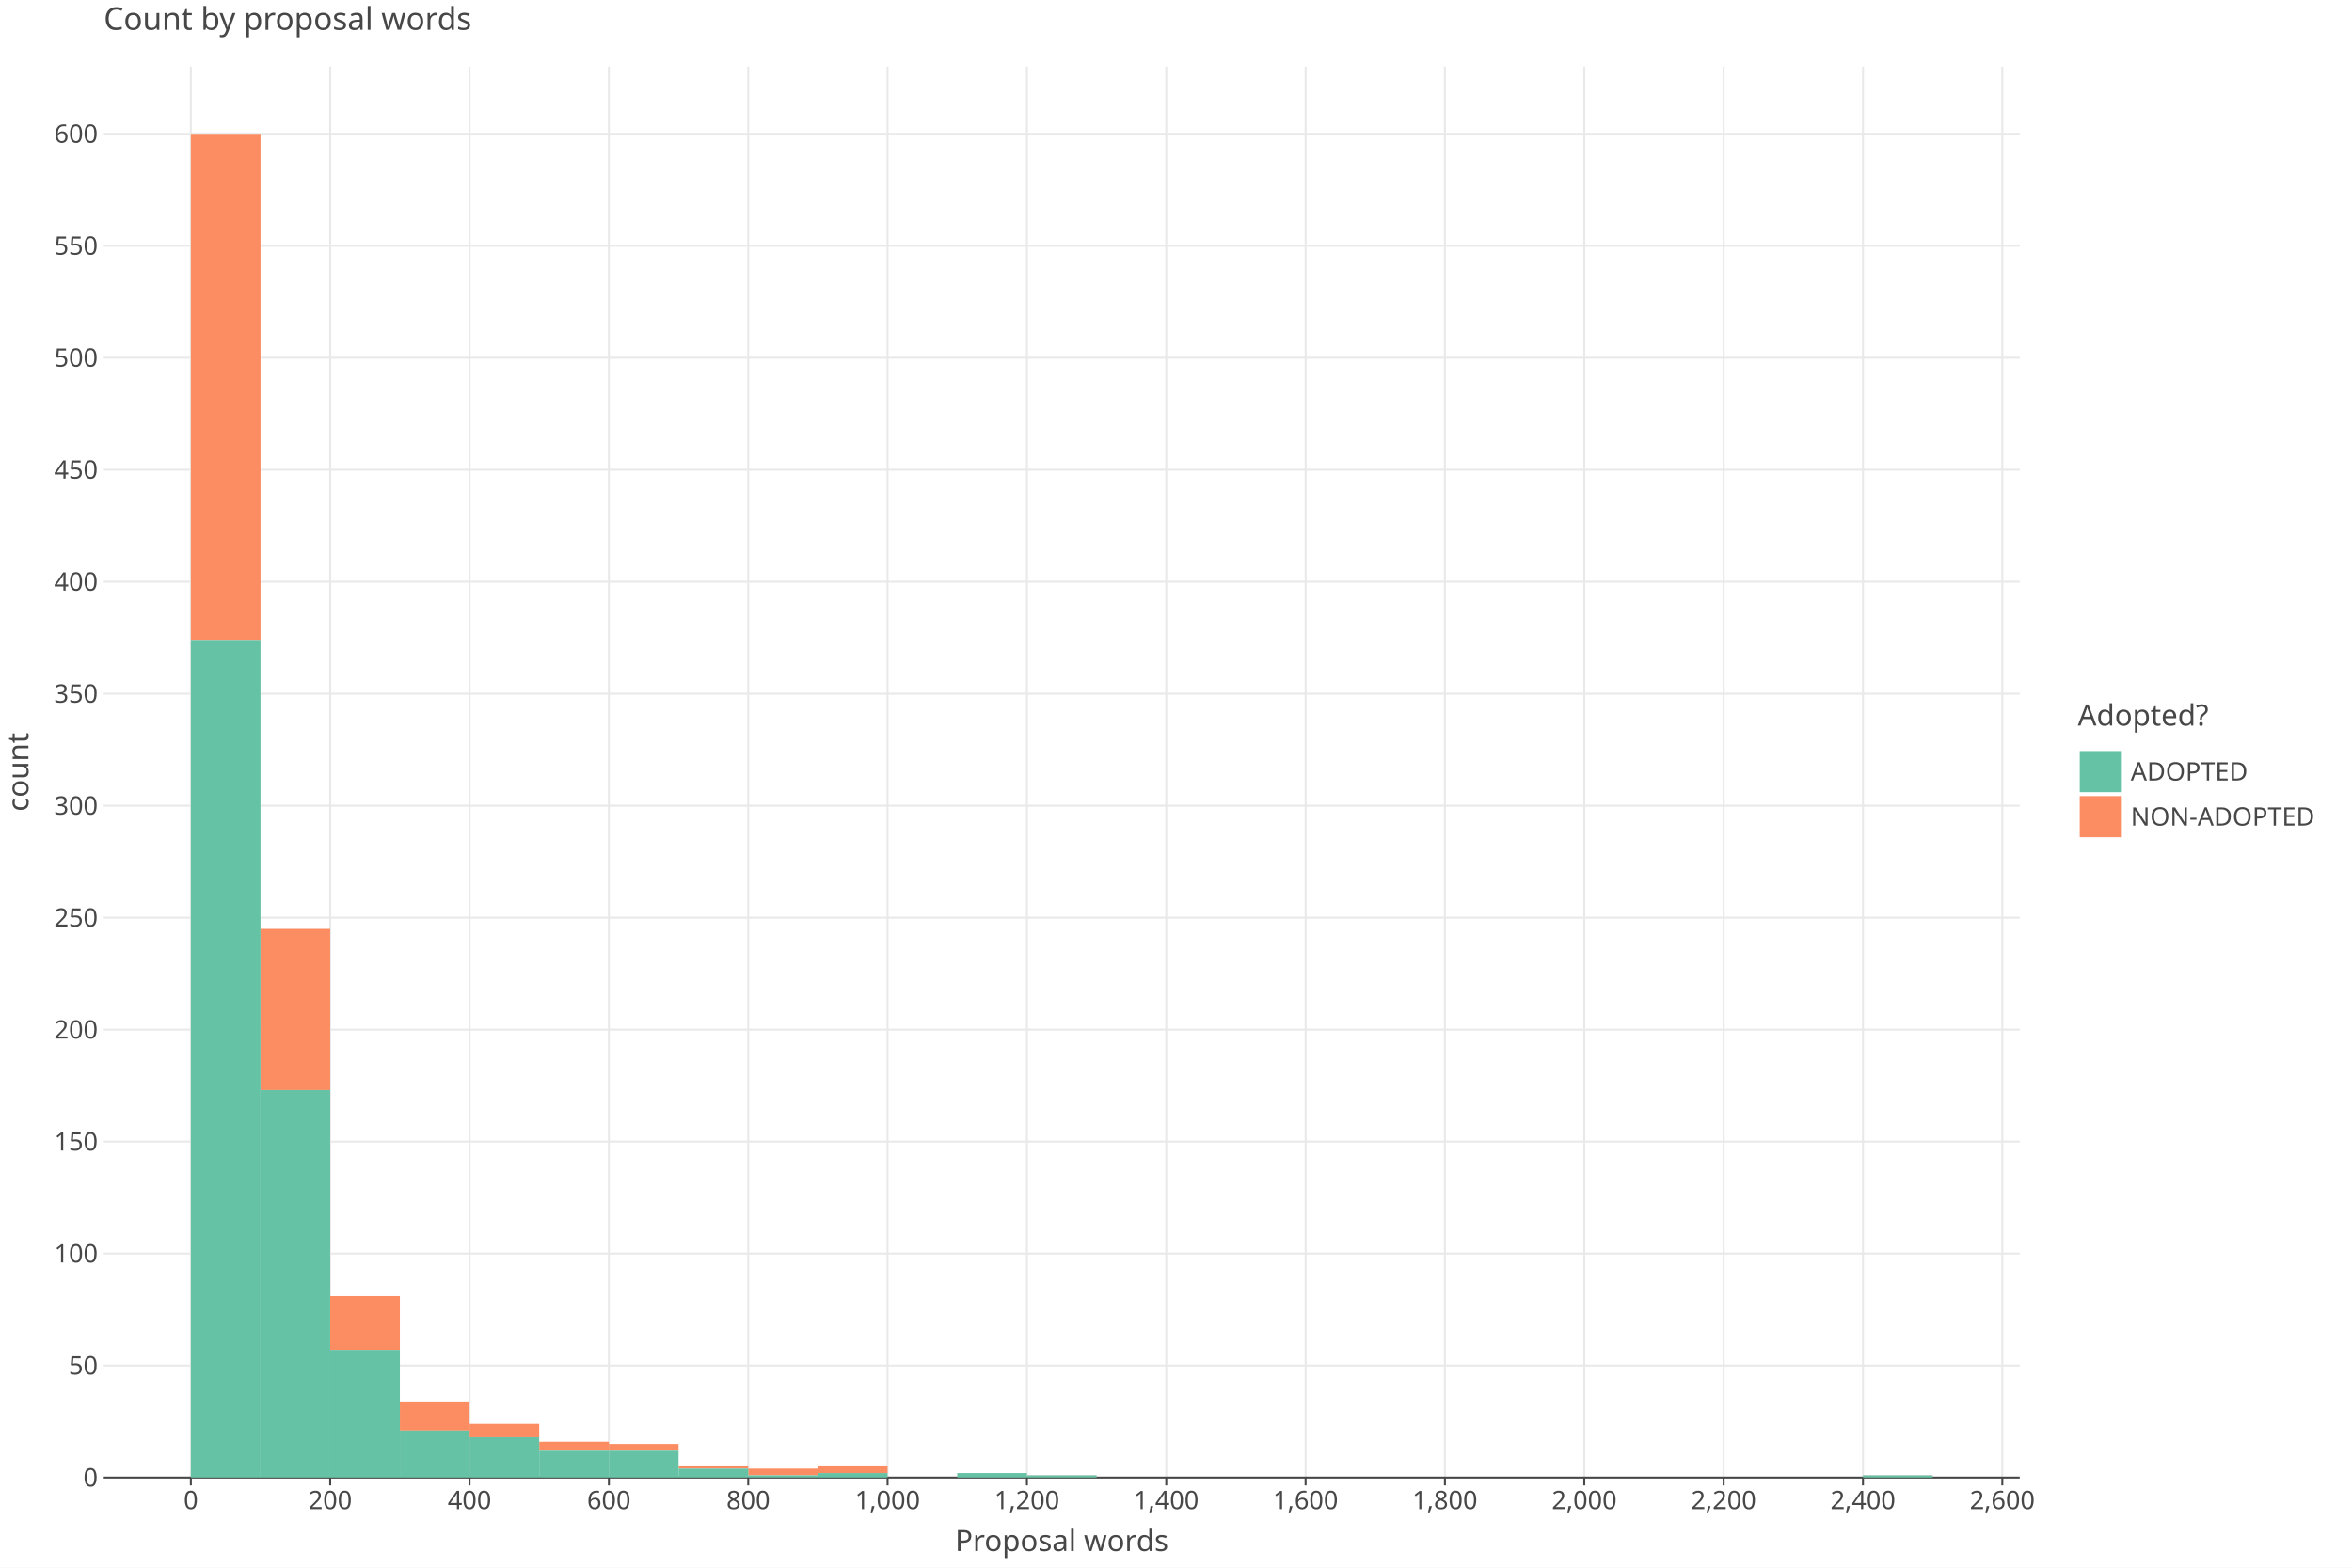
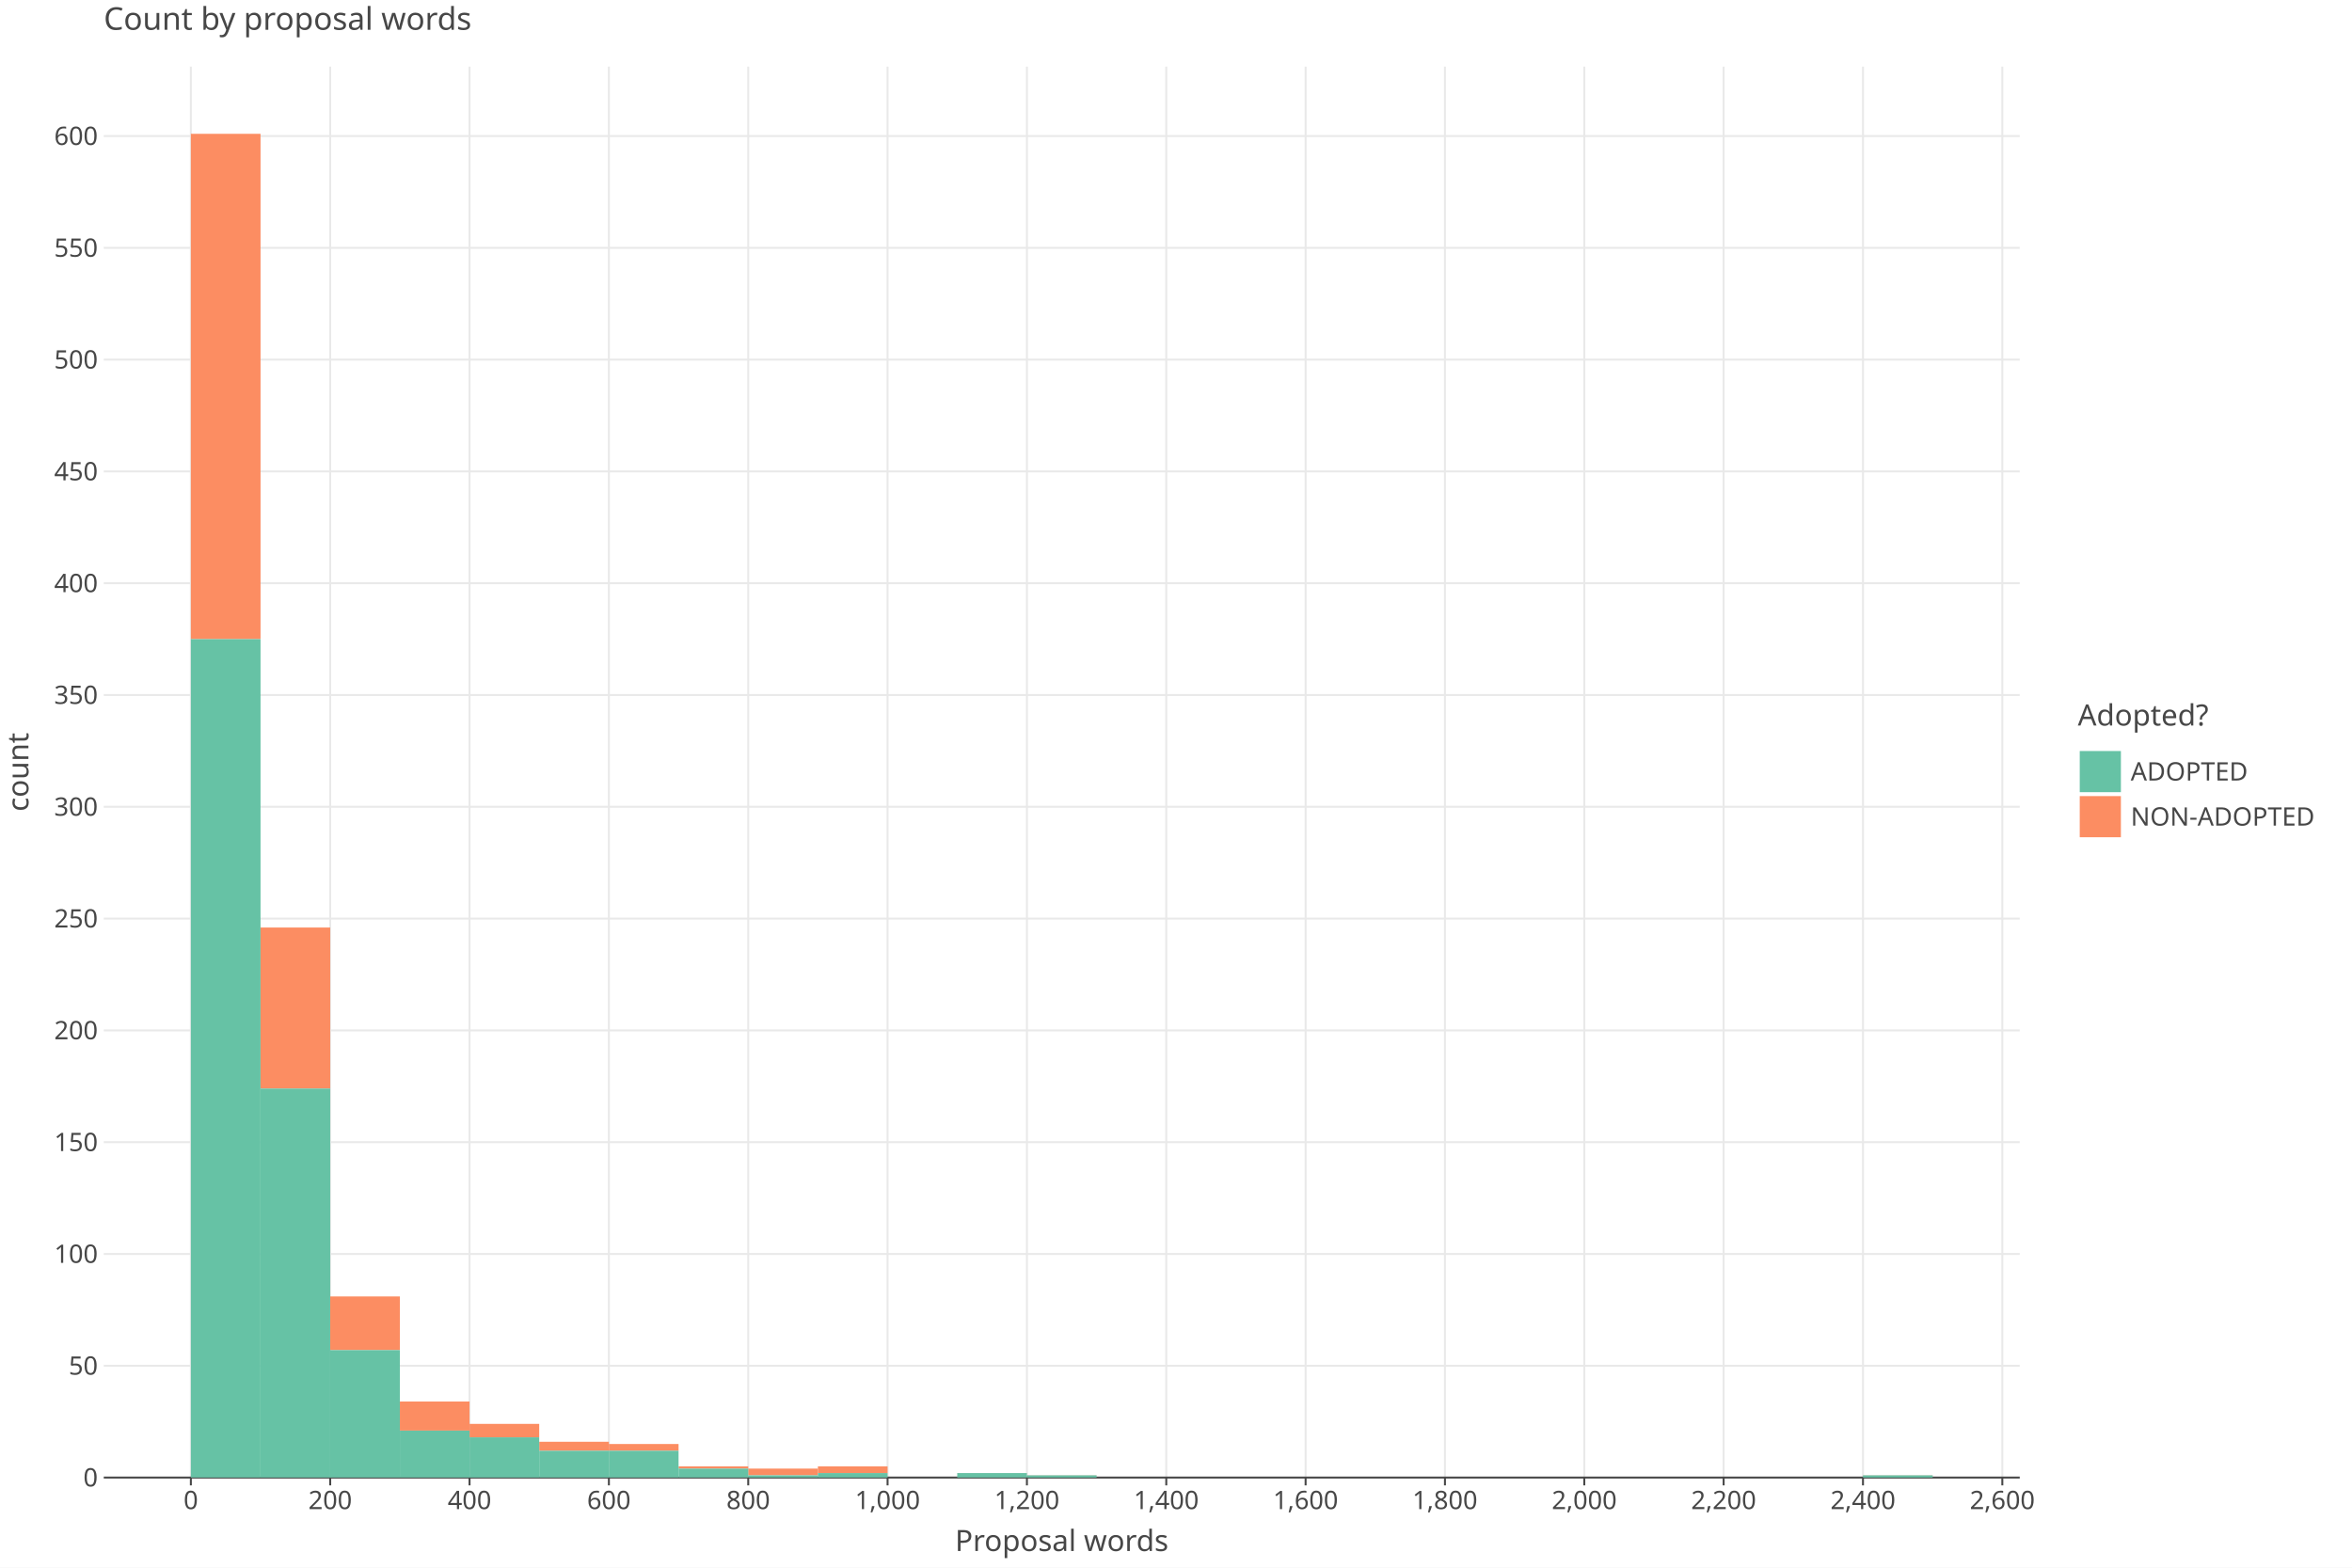
<svg xmlns="http://www.w3.org/2000/svg" class="plt-container" width="1200.0" height="800.0">
  <style type="text/css">
  .plt-container {
   font-family: Lucida Grande, sans-serif;
   user-select: none;
   -webkit-user-select: none;
   -moz-user-select: none;
   -ms-user-select: none;
}
text {
   text-rendering: optimizeLegibility;
}
- #pZK9b8e .plot-title {
+ #plXrYPj .plot-title {
   fill: #474747;
   font-family: Lucida Grande, sans-serif;
   font-size: 16.0px;
   font-weight: normal;
   font-style: normal;   
}
- #pZK9b8e .plot-subtitle {
+ #plXrYPj .plot-subtitle {
   fill: #474747;
   font-family: Lucida Grande, sans-serif;
   font-size: 15.0px;
   font-weight: normal;
   font-style: normal;   
}
- #pZK9b8e .plot-caption {
-    fill: #474747;
-    font-family: Lucida Grande, sans-serif;
-    font-size: 13.0px;
-    font-weight: normal;
-    font-style: normal;   
- }
- #pZK9b8e .legend-title {
+ #plXrYPj .plot-caption {
+    fill: #474747;
+    font-family: Lucida Grande, sans-serif;
+    font-size: 13.0px;
+    font-weight: normal;
+    font-style: normal;   
+ }
+ #plXrYPj .legend-title {
   fill: #474747;
   font-family: Lucida Grande, sans-serif;
   font-size: 15.0px;
   font-weight: normal;
   font-style: normal;   
}
- #pZK9b8e .legend-item {
-    fill: #474747;
-    font-family: Lucida Grande, sans-serif;
-    font-size: 13.0px;
-    font-weight: normal;
-    font-style: normal;   
- }
- #pZK9b8e .axis-title-x {
+ #plXrYPj .legend-item {
+    fill: #474747;
+    font-family: Lucida Grande, sans-serif;
+    font-size: 13.0px;
+    font-weight: normal;
+    font-style: normal;   
+ }
+ #plXrYPj .axis-title-x {
   fill: #474747;
   font-family: Lucida Grande, sans-serif;
   font-size: 15.0px;
   font-weight: normal;
   font-style: normal;   
}
- #pZK9b8e .axis-text-x {
-    fill: #474747;
-    font-family: Lucida Grande, sans-serif;
-    font-size: 13.0px;
-    font-weight: normal;
-    font-style: normal;   
- }
- #d5We6g6 .axis-tooltip-text-x {
+ #plXrYPj .axis-text-x {
+    fill: #474747;
+    font-family: Lucida Grande, sans-serif;
+    font-size: 13.0px;
+    font-weight: normal;
+    font-style: normal;   
+ }
+ #dIWQjek .axis-tooltip-text-x {
   fill: #ffffff;
   font-family: Lucida Grande, sans-serif;
   font-size: 13.0px;
   font-weight: normal;
   font-style: normal;   
}
- #pZK9b8e .axis-title-y {
+ #plXrYPj .axis-title-y {
   fill: #474747;
   font-family: Lucida Grande, sans-serif;
   font-size: 15.0px;
   font-weight: normal;
   font-style: normal;   
}
- #pZK9b8e .axis-text-y {
-    fill: #474747;
-    font-family: Lucida Grande, sans-serif;
-    font-size: 13.0px;
-    font-weight: normal;
-    font-style: normal;   
- }
- #d5We6g6 .axis-tooltip-text-y {
+ #plXrYPj .axis-text-y {
+    fill: #474747;
+    font-family: Lucida Grande, sans-serif;
+    font-size: 13.0px;
+    font-weight: normal;
+    font-style: normal;   
+ }
+ #dIWQjek .axis-tooltip-text-y {
   fill: #ffffff;
   font-family: Lucida Grande, sans-serif;
   font-size: 13.0px;
   font-weight: normal;
   font-style: normal;   
}
- #pZK9b8e .facet-strip-text-x {
-    fill: #474747;
-    font-family: Lucida Grande, sans-serif;
-    font-size: 13.0px;
-    font-weight: normal;
-    font-style: normal;   
- }
- #pZK9b8e .facet-strip-text-y {
-    fill: #474747;
-    font-family: Lucida Grande, sans-serif;
-    font-size: 13.0px;
-    font-weight: normal;
-    font-style: normal;   
- }
- #d5We6g6 .tooltip-text {
-    fill: #474747;
-    font-family: Lucida Grande, sans-serif;
-    font-size: 13.0px;
-    font-weight: normal;
-    font-style: normal;   
- }
- #d5We6g6 .tooltip-title {
+ #plXrYPj .facet-strip-text-x {
+    fill: #474747;
+    font-family: Lucida Grande, sans-serif;
+    font-size: 13.0px;
+    font-weight: normal;
+    font-style: normal;   
+ }
+ #plXrYPj .facet-strip-text-y {
+    fill: #474747;
+    font-family: Lucida Grande, sans-serif;
+    font-size: 13.0px;
+    font-weight: normal;
+    font-style: normal;   
+ }
+ #dIWQjek .tooltip-text {
+    fill: #474747;
+    font-family: Lucida Grande, sans-serif;
+    font-size: 13.0px;
+    font-weight: normal;
+    font-style: normal;   
+ }
+ #dIWQjek .tooltip-title {
   fill: #474747;
   font-family: Lucida Grande, sans-serif;
   font-size: 13.0px;
   font-weight: bold;
   font-style: normal;   
}
- #d5We6g6 .tooltip-label {
+ #dIWQjek .tooltip-label {
   fill: #474747;
   font-family: Lucida Grande, sans-serif;
   font-size: 13.0px;
   font-weight: bold;
   font-style: normal;   
}

  </style>
-   <g id="pZK9b8e">
+   <g id="plXrYPj">
    <rect x="0.0" y="0.0" height="800.0" width="1200.0" stroke="rgb(71,71,71)" stroke-opacity="1.0" stroke-width="0.0" fill="rgb(255,255,255)" fill-opacity="1.0">
    </rect>
    <g transform="translate(23.0 34.0 ) ">
      <g transform="translate(29.94182 720.0 ) ">
        <line x1="44.434" y1="-0.0" x2="44.434" y2="-720.0" stroke="rgb(233,233,233)" stroke-opacity="1.0" stroke-width="1.0">
        </line>
        <line x1="115.527" y1="-0.0" x2="115.527" y2="-720.0" stroke="rgb(233,233,233)" stroke-opacity="1.0" stroke-width="1.0">
        </line>
        <line x1="186.621" y1="-0.0" x2="186.621" y2="-720.0" stroke="rgb(233,233,233)" stroke-opacity="1.0" stroke-width="1.0">
        </line>
        <line x1="257.715" y1="-0.0" x2="257.715" y2="-720.0" stroke="rgb(233,233,233)" stroke-opacity="1.0" stroke-width="1.0">
        </line>
        <line x1="328.809" y1="-0.0" x2="328.809" y2="-720.0" stroke="rgb(233,233,233)" stroke-opacity="1.0" stroke-width="1.0">
        </line>
        <line x1="399.903" y1="-0.0" x2="399.903" y2="-720.0" stroke="rgb(233,233,233)" stroke-opacity="1.0" stroke-width="1.0">
        </line>
        <line x1="470.997" y1="-0.0" x2="470.997" y2="-720.0" stroke="rgb(233,233,233)" stroke-opacity="1.0" stroke-width="1.0">
        </line>
        <line x1="542.09" y1="-0.0" x2="542.09" y2="-720.0" stroke="rgb(233,233,233)" stroke-opacity="1.0" stroke-width="1.0">
        </line>
        <line x1="613.184" y1="-0.0" x2="613.184" y2="-720.0" stroke="rgb(233,233,233)" stroke-opacity="1.0" stroke-width="1.0">
        </line>
        <line x1="684.278" y1="-0.0" x2="684.278" y2="-720.0" stroke="rgb(233,233,233)" stroke-opacity="1.0" stroke-width="1.0">
        </line>
        <line x1="755.372" y1="-0.0" x2="755.372" y2="-720.0" stroke="rgb(233,233,233)" stroke-opacity="1.0" stroke-width="1.0">
        </line>
        <line x1="826.466" y1="-0.0" x2="826.466" y2="-720.0" stroke="rgb(233,233,233)" stroke-opacity="1.0" stroke-width="1.0">
        </line>
        <line x1="897.559" y1="-0.0" x2="897.559" y2="-720.0" stroke="rgb(233,233,233)" stroke-opacity="1.0" stroke-width="1.0">
        </line>
        <line x1="968.653" y1="-0.0" x2="968.653" y2="-720.0" stroke="rgb(233,233,233)" stroke-opacity="1.0" stroke-width="1.0">
        </line>
        <g transform="translate(44.43364 0.0 ) ">
          <line stroke-width="1.0" stroke="rgb(71,71,71)" stroke-opacity="1.0" x2="0.0" y2="4.0">
          </line>
          <g transform="translate(0.0 7.0 ) ">
            <text class="axis-text-x" text-anchor="middle" dy="0.7em">
            0
            </text>
          </g>
        </g>
        <g transform="translate(115.5275 0.0 ) ">
          <line stroke-width="1.0" stroke="rgb(71,71,71)" stroke-opacity="1.0" x2="0.0" y2="4.0">
          </line>
          <g transform="translate(0.0 7.0 ) ">
            <text class="axis-text-x" text-anchor="middle" dy="0.7em">
            200
            </text>
          </g>
        </g>
        <g transform="translate(186.6213 0.0 ) ">
          <line stroke-width="1.0" stroke="rgb(71,71,71)" stroke-opacity="1.0" x2="0.0" y2="4.0">
          </line>
          <g transform="translate(0.0 7.0 ) ">
            <text class="axis-text-x" text-anchor="middle" dy="0.7em">
            400
            </text>
          </g>
        </g>
        <g transform="translate(257.7151 0.0 ) ">
          <line stroke-width="1.0" stroke="rgb(71,71,71)" stroke-opacity="1.0" x2="0.0" y2="4.0">
          </line>
          <g transform="translate(0.0 7.0 ) ">
            <text class="axis-text-x" text-anchor="middle" dy="0.7em">
            600
            </text>
          </g>
        </g>
        <g transform="translate(328.8089 0.0 ) ">
          <line stroke-width="1.0" stroke="rgb(71,71,71)" stroke-opacity="1.0" x2="0.0" y2="4.0">
          </line>
          <g transform="translate(0.0 7.0 ) ">
            <text class="axis-text-x" text-anchor="middle" dy="0.7em">
            800
            </text>
          </g>
        </g>
        <g transform="translate(399.9027 0.0 ) ">
          <line stroke-width="1.0" stroke="rgb(71,71,71)" stroke-opacity="1.0" x2="0.0" y2="4.0">
          </line>
          <g transform="translate(0.0 7.0 ) ">
            <text class="axis-text-x" text-anchor="middle" dy="0.7em">
            1,000
            </text>
          </g>
        </g>
        <g transform="translate(470.9965 0.0 ) ">
          <line stroke-width="1.0" stroke="rgb(71,71,71)" stroke-opacity="1.0" x2="0.0" y2="4.0">
          </line>
          <g transform="translate(0.0 7.0 ) ">
            <text class="axis-text-x" text-anchor="middle" dy="0.7em">
            1,200
            </text>
          </g>
        </g>
        <g transform="translate(542.0904 0.0 ) ">
          <line stroke-width="1.0" stroke="rgb(71,71,71)" stroke-opacity="1.0" x2="0.0" y2="4.0">
          </line>
          <g transform="translate(0.0 7.0 ) ">
            <text class="axis-text-x" text-anchor="middle" dy="0.7em">
            1,400
            </text>
          </g>
        </g>
        <g transform="translate(613.1842 0.0 ) ">
          <line stroke-width="1.0" stroke="rgb(71,71,71)" stroke-opacity="1.0" x2="0.0" y2="4.0">
          </line>
          <g transform="translate(0.0 7.0 ) ">
            <text class="axis-text-x" text-anchor="middle" dy="0.7em">
            1,600
            </text>
          </g>
        </g>
        <g transform="translate(684.278 0.0 ) ">
          <line stroke-width="1.0" stroke="rgb(71,71,71)" stroke-opacity="1.0" x2="0.0" y2="4.0">
          </line>
          <g transform="translate(0.0 7.0 ) ">
            <text class="axis-text-x" text-anchor="middle" dy="0.7em">
            1,800
            </text>
          </g>
        </g>
        <g transform="translate(755.3718 0.0 ) ">
          <line stroke-width="1.0" stroke="rgb(71,71,71)" stroke-opacity="1.0" x2="0.0" y2="4.0">
          </line>
          <g transform="translate(0.0 7.0 ) ">
            <text class="axis-text-x" text-anchor="middle" dy="0.7em">
            2,000
            </text>
          </g>
        </g>
        <g transform="translate(826.4656 0.0 ) ">
          <line stroke-width="1.0" stroke="rgb(71,71,71)" stroke-opacity="1.0" x2="0.0" y2="4.0">
          </line>
          <g transform="translate(0.0 7.0 ) ">
            <text class="axis-text-x" text-anchor="middle" dy="0.7em">
            2,200
            </text>
          </g>
        </g>
        <g transform="translate(897.5594 0.0 ) ">
          <line stroke-width="1.0" stroke="rgb(71,71,71)" stroke-opacity="1.0" x2="0.0" y2="4.0">
          </line>
          <g transform="translate(0.0 7.0 ) ">
            <text class="axis-text-x" text-anchor="middle" dy="0.7em">
            2,400
            </text>
          </g>
        </g>
        <g transform="translate(968.6533 0.0 ) ">
          <line stroke-width="1.0" stroke="rgb(71,71,71)" stroke-opacity="1.0" x2="0.0" y2="4.0">
          </line>
          <g transform="translate(0.0 7.0 ) ">
            <text class="axis-text-x" text-anchor="middle" dy="0.7em">
            2,600
            </text>
          </g>
        </g>
        <line x1="0.0" y1="0.0" x2="977.54" y2="0.0" stroke-width="1.0" stroke="rgb(71,71,71)" stroke-opacity="1.0">
        </line>
      </g>
      <g transform="translate(29.94182 0.0 ) ">
-         <line x1="0.0" y1="662.857" x2="977.54" y2="662.857" stroke="rgb(233,233,233)" stroke-opacity="1.0" stroke-width="1.0">
-         </line>
-         <line x1="0.0" y1="605.714" x2="977.54" y2="605.714" stroke="rgb(233,233,233)" stroke-opacity="1.0" stroke-width="1.0">
-         </line>
-         <line x1="0.0" y1="548.571" x2="977.54" y2="548.571" stroke="rgb(233,233,233)" stroke-opacity="1.0" stroke-width="1.0">
-         </line>
-         <line x1="0.0" y1="491.429" x2="977.54" y2="491.429" stroke="rgb(233,233,233)" stroke-opacity="1.0" stroke-width="1.0">
-         </line>
-         <line x1="0.0" y1="434.286" x2="977.54" y2="434.286" stroke="rgb(233,233,233)" stroke-opacity="1.0" stroke-width="1.0">
-         </line>
-         <line x1="0.0" y1="377.143" x2="977.54" y2="377.143" stroke="rgb(233,233,233)" stroke-opacity="1.0" stroke-width="1.0">
-         </line>
-         <line x1="0.0" y1="320.0" x2="977.54" y2="320.0" stroke="rgb(233,233,233)" stroke-opacity="1.0" stroke-width="1.0">
-         </line>
-         <line x1="0.0" y1="262.857" x2="977.54" y2="262.857" stroke="rgb(233,233,233)" stroke-opacity="1.0" stroke-width="1.0">
-         </line>
-         <line x1="0.0" y1="205.714" x2="977.54" y2="205.714" stroke="rgb(233,233,233)" stroke-opacity="1.0" stroke-width="1.0">
-         </line>
-         <line x1="0.0" y1="148.571" x2="977.54" y2="148.571" stroke="rgb(233,233,233)" stroke-opacity="1.0" stroke-width="1.0">
-         </line>
-         <line x1="0.0" y1="91.429" x2="977.54" y2="91.429" stroke="rgb(233,233,233)" stroke-opacity="1.0" stroke-width="1.0">
-         </line>
-         <line x1="0.0" y1="34.286" x2="977.54" y2="34.286" stroke="rgb(233,233,233)" stroke-opacity="1.0" stroke-width="1.0">
+         <line x1="0.0" y1="662.952" x2="977.54" y2="662.952" stroke="rgb(233,233,233)" stroke-opacity="1.0" stroke-width="1.0">
+         </line>
+         <line x1="0.0" y1="605.904" x2="977.54" y2="605.904" stroke="rgb(233,233,233)" stroke-opacity="1.0" stroke-width="1.0">
+         </line>
+         <line x1="0.0" y1="548.857" x2="977.54" y2="548.857" stroke="rgb(233,233,233)" stroke-opacity="1.0" stroke-width="1.0">
+         </line>
+         <line x1="0.0" y1="491.809" x2="977.54" y2="491.809" stroke="rgb(233,233,233)" stroke-opacity="1.0" stroke-width="1.0">
+         </line>
+         <line x1="0.0" y1="434.761" x2="977.54" y2="434.761" stroke="rgb(233,233,233)" stroke-opacity="1.0" stroke-width="1.0">
+         </line>
+         <line x1="0.0" y1="377.713" x2="977.54" y2="377.713" stroke="rgb(233,233,233)" stroke-opacity="1.0" stroke-width="1.0">
+         </line>
+         <line x1="0.0" y1="320.666" x2="977.54" y2="320.666" stroke="rgb(233,233,233)" stroke-opacity="1.0" stroke-width="1.0">
+         </line>
+         <line x1="0.0" y1="263.618" x2="977.54" y2="263.618" stroke="rgb(233,233,233)" stroke-opacity="1.0" stroke-width="1.0">
+         </line>
+         <line x1="0.0" y1="206.57" x2="977.54" y2="206.57" stroke="rgb(233,233,233)" stroke-opacity="1.0" stroke-width="1.0">
+         </line>
+         <line x1="0.0" y1="149.522" x2="977.54" y2="149.522" stroke="rgb(233,233,233)" stroke-opacity="1.0" stroke-width="1.0">
+         </line>
+         <line x1="0.0" y1="92.474" x2="977.54" y2="92.474" stroke="rgb(233,233,233)" stroke-opacity="1.0" stroke-width="1.0">
+         </line>
+         <line x1="0.0" y1="35.427" x2="977.54" y2="35.427" stroke="rgb(233,233,233)" stroke-opacity="1.0" stroke-width="1.0">
        </line>
        <g transform="translate(0.0 720.0 ) ">
          <g transform="translate(-3.0 0.0 ) ">
            <text class="axis-text-y" text-anchor="end" dy="0.35em">
            0
            </text>
          </g>
        </g>
-         <g transform="translate(0.0 662.8571 ) ">
+         <g transform="translate(0.0 662.9522 ) ">
          <g transform="translate(-3.0 0.0 ) ">
            <text class="axis-text-y" text-anchor="end" dy="0.35em">
            50
            </text>
          </g>
        </g>
-         <g transform="translate(0.0 605.7143 ) ">
+         <g transform="translate(0.0 605.9044 ) ">
          <g transform="translate(-3.0 0.0 ) ">
            <text class="axis-text-y" text-anchor="end" dy="0.35em">
            100
            </text>
          </g>
        </g>
-         <g transform="translate(0.0 548.5714 ) ">
+         <g transform="translate(0.0 548.8567 ) ">
          <g transform="translate(-3.0 0.0 ) ">
            <text class="axis-text-y" text-anchor="end" dy="0.35em">
            150
            </text>
          </g>
        </g>
-         <g transform="translate(0.0 491.4286 ) ">
+         <g transform="translate(0.0 491.8089 ) ">
          <g transform="translate(-3.0 0.0 ) ">
            <text class="axis-text-y" text-anchor="end" dy="0.35em">
            200
            </text>
          </g>
        </g>
-         <g transform="translate(0.0 434.2857 ) ">
+         <g transform="translate(0.0 434.7611 ) ">
          <g transform="translate(-3.0 0.0 ) ">
            <text class="axis-text-y" text-anchor="end" dy="0.35em">
            250
            </text>
          </g>
        </g>
-         <g transform="translate(0.0 377.1429 ) ">
+         <g transform="translate(0.0 377.7133 ) ">
          <g transform="translate(-3.0 0.0 ) ">
            <text class="axis-text-y" text-anchor="end" dy="0.35em">
            300
            </text>
          </g>
        </g>
-         <g transform="translate(0.0 320.0 ) ">
+         <g transform="translate(0.0 320.6656 ) ">
          <g transform="translate(-3.0 0.0 ) ">
            <text class="axis-text-y" text-anchor="end" dy="0.35em">
            350
            </text>
          </g>
        </g>
-         <g transform="translate(0.0 262.8571 ) ">
+         <g transform="translate(0.0 263.6178 ) ">
          <g transform="translate(-3.0 0.0 ) ">
            <text class="axis-text-y" text-anchor="end" dy="0.35em">
            400
            </text>
          </g>
        </g>
-         <g transform="translate(0.0 205.7143 ) ">
+         <g transform="translate(0.0 206.57 ) ">
          <g transform="translate(-3.0 0.0 ) ">
            <text class="axis-text-y" text-anchor="end" dy="0.35em">
            450
            </text>
          </g>
        </g>
-         <g transform="translate(0.0 148.5714 ) ">
+         <g transform="translate(0.0 149.5222 ) ">
          <g transform="translate(-3.0 0.0 ) ">
            <text class="axis-text-y" text-anchor="end" dy="0.35em">
            500
            </text>
          </g>
        </g>
-         <g transform="translate(0.0 91.42857 ) ">
+         <g transform="translate(0.0 92.47445 ) ">
          <g transform="translate(-3.0 0.0 ) ">
            <text class="axis-text-y" text-anchor="end" dy="0.35em">
            550
            </text>
          </g>
        </g>
-         <g transform="translate(0.0 34.28571 ) ">
+         <g transform="translate(0.0 35.42667 ) ">
          <g transform="translate(-3.0 0.0 ) ">
            <text class="axis-text-y" text-anchor="end" dy="0.35em">
            600
            </text>
          </g>
        </g>
      </g>
-       <g transform="translate(29.94182 0.0 ) " clip-path="url(#c319SR8)" clip-bounds-jfx="[rect (0.0, 0.0), (977.54, 720.0)]">
+       <g transform="translate(29.94182 0.0 ) " clip-path="url(#cmAuMjZ)" clip-bounds-jfx="[rect (0.0, 0.0), (977.54, 720.0)]">
        <defs>
-           <clipPath id="c319SR8">
+           <clipPath id="cmAuMjZ">
            <rect x="0.0" y="0.0" width="977.54" height="720.0">
            </rect>
          </clipPath>
        </defs>
-         <rect x="897.559" y="718.857" height="0.1" width="35.547" stroke="rgb(0,0,0)" stroke-opacity="0.0" fill="rgb(252,141,98)" fill-opacity="1.0" stroke-width="1.0">
+         <rect x="897.559" y="718.859" height="0.1" width="35.547" stroke="rgb(0,0,0)" stroke-opacity="0.0" fill="rgb(252,141,98)" fill-opacity="1.0" stroke-width="1.0">
        </rect>
        <rect x="862.013" y="720.0" height="0.1" width="35.547" stroke="rgb(0,0,0)" stroke-opacity="0.0" fill="rgb(252,141,98)" fill-opacity="1.0" stroke-width="1.0">
        </rect>
        <rect x="826.466" y="720.0" height="0.1" width="35.547" stroke="rgb(0,0,0)" stroke-opacity="0.0" fill="rgb(252,141,98)" fill-opacity="1.0" stroke-width="1.0">
        </rect>
        <rect x="790.919" y="720.0" height="0.1" width="35.547" stroke="rgb(0,0,0)" stroke-opacity="0.0" fill="rgb(252,141,98)" fill-opacity="1.0" stroke-width="1.0">
        </rect>
        <rect x="755.372" y="720.0" height="0.1" width="35.547" stroke="rgb(0,0,0)" stroke-opacity="0.0" fill="rgb(252,141,98)" fill-opacity="1.0" stroke-width="1.0">
        </rect>
        <rect x="719.825" y="720.0" height="0.1" width="35.547" stroke="rgb(0,0,0)" stroke-opacity="0.0" fill="rgb(252,141,98)" fill-opacity="1.0" stroke-width="1.0">
        </rect>
        <rect x="684.278" y="720.0" height="0.1" width="35.547" stroke="rgb(0,0,0)" stroke-opacity="0.0" fill="rgb(252,141,98)" fill-opacity="1.0" stroke-width="1.0">
        </rect>
        <rect x="648.731" y="720.0" height="0.1" width="35.547" stroke="rgb(0,0,0)" stroke-opacity="0.0" fill="rgb(252,141,98)" fill-opacity="1.0" stroke-width="1.0">
        </rect>
        <rect x="613.184" y="720.0" height="0.1" width="35.547" stroke="rgb(0,0,0)" stroke-opacity="0.0" fill="rgb(252,141,98)" fill-opacity="1.0" stroke-width="1.0">
        </rect>
        <rect x="577.637" y="720.0" height="0.1" width="35.547" stroke="rgb(0,0,0)" stroke-opacity="0.0" fill="rgb(252,141,98)" fill-opacity="1.0" stroke-width="1.0">
        </rect>
        <rect x="542.09" y="720.0" height="0.1" width="35.547" stroke="rgb(0,0,0)" stroke-opacity="0.0" fill="rgb(252,141,98)" fill-opacity="1.0" stroke-width="1.0">
        </rect>
        <rect x="506.543" y="720.0" height="0.1" width="35.547" stroke="rgb(0,0,0)" stroke-opacity="0.0" fill="rgb(252,141,98)" fill-opacity="1.0" stroke-width="1.0">
        </rect>
-         <rect x="470.997" y="718.857" height="0.1" width="35.547" stroke="rgb(0,0,0)" stroke-opacity="0.0" fill="rgb(252,141,98)" fill-opacity="1.0" stroke-width="1.0">
-         </rect>
-         <rect x="435.45" y="717.714" height="0.1" width="35.547" stroke="rgb(0,0,0)" stroke-opacity="0.0" fill="rgb(252,141,98)" fill-opacity="1.0" stroke-width="1.0">
+         <rect x="470.997" y="718.859" height="0.1" width="35.547" stroke="rgb(0,0,0)" stroke-opacity="0.0" fill="rgb(252,141,98)" fill-opacity="1.0" stroke-width="1.0">
+         </rect>
+         <rect x="435.45" y="717.718" height="0.1" width="35.547" stroke="rgb(0,0,0)" stroke-opacity="0.0" fill="rgb(252,141,98)" fill-opacity="1.0" stroke-width="1.0">
        </rect>
        <rect x="399.903" y="720.0" height="0.1" width="35.547" stroke="rgb(0,0,0)" stroke-opacity="0.0" fill="rgb(252,141,98)" fill-opacity="1.0" stroke-width="1.0">
        </rect>
-         <rect x="364.356" y="714.286" height="3.429" width="35.547" stroke="rgb(0,0,0)" stroke-opacity="0.0" fill="rgb(252,141,98)" fill-opacity="1.0" stroke-width="1.0">
-         </rect>
-         <rect x="328.809" y="715.429" height="3.429" width="35.547" stroke="rgb(0,0,0)" stroke-opacity="0.0" fill="rgb(252,141,98)" fill-opacity="1.0" stroke-width="1.0">
-         </rect>
-         <rect x="293.262" y="714.286" height="1.143" width="35.547" stroke="rgb(0,0,0)" stroke-opacity="0.0" fill="rgb(252,141,98)" fill-opacity="1.0" stroke-width="1.0">
-         </rect>
-         <rect x="257.715" y="702.857" height="3.429" width="35.547" stroke="rgb(0,0,0)" stroke-opacity="0.0" fill="rgb(252,141,98)" fill-opacity="1.0" stroke-width="1.0">
-         </rect>
-         <rect x="222.168" y="701.714" height="4.571" width="35.547" stroke="rgb(0,0,0)" stroke-opacity="0.0" fill="rgb(252,141,98)" fill-opacity="1.0" stroke-width="1.0">
-         </rect>
-         <rect x="186.621" y="692.571" height="6.857" width="35.547" stroke="rgb(0,0,0)" stroke-opacity="0.0" fill="rgb(252,141,98)" fill-opacity="1.0" stroke-width="1.0">
-         </rect>
-         <rect x="151.074" y="681.143" height="14.857" width="35.547" stroke="rgb(0,0,0)" stroke-opacity="0.0" fill="rgb(252,141,98)" fill-opacity="1.0" stroke-width="1.0">
-         </rect>
-         <rect x="115.527" y="627.429" height="27.429" width="35.547" stroke="rgb(0,0,0)" stroke-opacity="0.0" fill="rgb(252,141,98)" fill-opacity="1.0" stroke-width="1.0">
-         </rect>
-         <rect x="79.981" y="440.0" height="82.286" width="35.547" stroke="rgb(0,0,0)" stroke-opacity="0.0" fill="rgb(252,141,98)" fill-opacity="1.0" stroke-width="1.0">
-         </rect>
-         <rect x="44.434" y="34.286" height="258.286" width="35.547" stroke="rgb(0,0,0)" stroke-opacity="0.0" fill="rgb(252,141,98)" fill-opacity="1.0" stroke-width="1.0">
-         </rect>
-         <rect x="897.559" y="718.857" height="1.143" width="35.547" stroke="rgb(0,0,0)" stroke-opacity="0.0" fill="rgb(102,194,165)" fill-opacity="1.0" stroke-width="1.0">
+         <rect x="364.356" y="714.295" height="3.423" width="35.547" stroke="rgb(0,0,0)" stroke-opacity="0.0" fill="rgb(252,141,98)" fill-opacity="1.0" stroke-width="1.0">
+         </rect>
+         <rect x="328.809" y="715.436" height="3.423" width="35.547" stroke="rgb(0,0,0)" stroke-opacity="0.0" fill="rgb(252,141,98)" fill-opacity="1.0" stroke-width="1.0">
+         </rect>
+         <rect x="293.262" y="714.295" height="1.141" width="35.547" stroke="rgb(0,0,0)" stroke-opacity="0.0" fill="rgb(252,141,98)" fill-opacity="1.0" stroke-width="1.0">
+         </rect>
+         <rect x="257.715" y="702.886" height="3.423" width="35.547" stroke="rgb(0,0,0)" stroke-opacity="0.0" fill="rgb(252,141,98)" fill-opacity="1.0" stroke-width="1.0">
+         </rect>
+         <rect x="222.168" y="701.745" height="4.564" width="35.547" stroke="rgb(0,0,0)" stroke-opacity="0.0" fill="rgb(252,141,98)" fill-opacity="1.0" stroke-width="1.0">
+         </rect>
+         <rect x="186.621" y="692.617" height="6.846" width="35.547" stroke="rgb(0,0,0)" stroke-opacity="0.0" fill="rgb(252,141,98)" fill-opacity="1.0" stroke-width="1.0">
+         </rect>
+         <rect x="151.074" y="681.208" height="14.832" width="35.547" stroke="rgb(0,0,0)" stroke-opacity="0.0" fill="rgb(252,141,98)" fill-opacity="1.0" stroke-width="1.0">
+         </rect>
+         <rect x="115.527" y="627.583" height="27.383" width="35.547" stroke="rgb(0,0,0)" stroke-opacity="0.0" fill="rgb(252,141,98)" fill-opacity="1.0" stroke-width="1.0">
+         </rect>
+         <rect x="79.981" y="439.325" height="82.149" width="35.547" stroke="rgb(0,0,0)" stroke-opacity="0.0" fill="rgb(252,141,98)" fill-opacity="1.0" stroke-width="1.0">
+         </rect>
+         <rect x="44.434" y="34.286" height="257.856" width="35.547" stroke="rgb(0,0,0)" stroke-opacity="0.0" fill="rgb(252,141,98)" fill-opacity="1.0" stroke-width="1.0">
+         </rect>
+         <rect x="897.559" y="718.859" height="1.141" width="35.547" stroke="rgb(0,0,0)" stroke-opacity="0.0" fill="rgb(102,194,165)" fill-opacity="1.0" stroke-width="1.0">
        </rect>
        <rect x="862.013" y="720.0" height="0.1" width="35.547" stroke="rgb(0,0,0)" stroke-opacity="0.0" fill="rgb(102,194,165)" fill-opacity="1.0" stroke-width="1.0">
        </rect>
        <rect x="826.466" y="720.0" height="0.1" width="35.547" stroke="rgb(0,0,0)" stroke-opacity="0.0" fill="rgb(102,194,165)" fill-opacity="1.0" stroke-width="1.0">
        </rect>
        <rect x="790.919" y="720.0" height="0.1" width="35.547" stroke="rgb(0,0,0)" stroke-opacity="0.0" fill="rgb(102,194,165)" fill-opacity="1.0" stroke-width="1.0">
        </rect>
        <rect x="755.372" y="720.0" height="0.1" width="35.547" stroke="rgb(0,0,0)" stroke-opacity="0.0" fill="rgb(102,194,165)" fill-opacity="1.0" stroke-width="1.0">
        </rect>
        <rect x="719.825" y="720.0" height="0.1" width="35.547" stroke="rgb(0,0,0)" stroke-opacity="0.0" fill="rgb(102,194,165)" fill-opacity="1.0" stroke-width="1.0">
        </rect>
        <rect x="684.278" y="720.0" height="0.1" width="35.547" stroke="rgb(0,0,0)" stroke-opacity="0.0" fill="rgb(102,194,165)" fill-opacity="1.0" stroke-width="1.0">
        </rect>
        <rect x="648.731" y="720.0" height="0.1" width="35.547" stroke="rgb(0,0,0)" stroke-opacity="0.0" fill="rgb(102,194,165)" fill-opacity="1.0" stroke-width="1.0">
        </rect>
        <rect x="613.184" y="720.0" height="0.1" width="35.547" stroke="rgb(0,0,0)" stroke-opacity="0.0" fill="rgb(102,194,165)" fill-opacity="1.0" stroke-width="1.0">
        </rect>
        <rect x="577.637" y="720.0" height="0.1" width="35.547" stroke="rgb(0,0,0)" stroke-opacity="0.0" fill="rgb(102,194,165)" fill-opacity="1.0" stroke-width="1.0">
        </rect>
        <rect x="542.09" y="720.0" height="0.1" width="35.547" stroke="rgb(0,0,0)" stroke-opacity="0.0" fill="rgb(102,194,165)" fill-opacity="1.0" stroke-width="1.0">
        </rect>
        <rect x="506.543" y="720.0" height="0.1" width="35.547" stroke="rgb(0,0,0)" stroke-opacity="0.0" fill="rgb(102,194,165)" fill-opacity="1.0" stroke-width="1.0">
        </rect>
-         <rect x="470.997" y="718.857" height="1.143" width="35.547" stroke="rgb(0,0,0)" stroke-opacity="0.0" fill="rgb(102,194,165)" fill-opacity="1.0" stroke-width="1.0">
-         </rect>
-         <rect x="435.45" y="717.714" height="2.286" width="35.547" stroke="rgb(0,0,0)" stroke-opacity="0.0" fill="rgb(102,194,165)" fill-opacity="1.0" stroke-width="1.0">
+         <rect x="470.997" y="718.859" height="1.141" width="35.547" stroke="rgb(0,0,0)" stroke-opacity="0.0" fill="rgb(102,194,165)" fill-opacity="1.0" stroke-width="1.0">
+         </rect>
+         <rect x="435.45" y="717.718" height="2.282" width="35.547" stroke="rgb(0,0,0)" stroke-opacity="0.0" fill="rgb(102,194,165)" fill-opacity="1.0" stroke-width="1.0">
        </rect>
        <rect x="399.903" y="720.0" height="0.1" width="35.547" stroke="rgb(0,0,0)" stroke-opacity="0.0" fill="rgb(102,194,165)" fill-opacity="1.0" stroke-width="1.0">
        </rect>
-         <rect x="364.356" y="717.714" height="2.286" width="35.547" stroke="rgb(0,0,0)" stroke-opacity="0.0" fill="rgb(102,194,165)" fill-opacity="1.0" stroke-width="1.0">
-         </rect>
-         <rect x="328.809" y="718.857" height="1.143" width="35.547" stroke="rgb(0,0,0)" stroke-opacity="0.0" fill="rgb(102,194,165)" fill-opacity="1.0" stroke-width="1.0">
-         </rect>
-         <rect x="293.262" y="715.429" height="4.571" width="35.547" stroke="rgb(0,0,0)" stroke-opacity="0.0" fill="rgb(102,194,165)" fill-opacity="1.0" stroke-width="1.0">
-         </rect>
-         <rect x="257.715" y="706.286" height="13.714" width="35.547" stroke="rgb(0,0,0)" stroke-opacity="0.0" fill="rgb(102,194,165)" fill-opacity="1.0" stroke-width="1.0">
-         </rect>
-         <rect x="222.168" y="706.286" height="13.714" width="35.547" stroke="rgb(0,0,0)" stroke-opacity="0.0" fill="rgb(102,194,165)" fill-opacity="1.0" stroke-width="1.0">
-         </rect>
-         <rect x="186.621" y="699.429" height="20.571" width="35.547" stroke="rgb(0,0,0)" stroke-opacity="0.0" fill="rgb(102,194,165)" fill-opacity="1.0" stroke-width="1.0">
-         </rect>
-         <rect x="151.074" y="696.0" height="24.0" width="35.547" stroke="rgb(0,0,0)" stroke-opacity="0.0" fill="rgb(102,194,165)" fill-opacity="1.0" stroke-width="1.0">
-         </rect>
-         <rect x="115.527" y="654.857" height="65.143" width="35.547" stroke="rgb(0,0,0)" stroke-opacity="0.0" fill="rgb(102,194,165)" fill-opacity="1.0" stroke-width="1.0">
-         </rect>
-         <rect x="79.981" y="522.286" height="197.714" width="35.547" stroke="rgb(0,0,0)" stroke-opacity="0.0" fill="rgb(102,194,165)" fill-opacity="1.0" stroke-width="1.0">
-         </rect>
-         <rect x="44.434" y="292.571" height="427.429" width="35.547" stroke="rgb(0,0,0)" stroke-opacity="0.0" fill="rgb(102,194,165)" fill-opacity="1.0" stroke-width="1.0">
+         <rect x="364.356" y="717.718" height="2.282" width="35.547" stroke="rgb(0,0,0)" stroke-opacity="0.0" fill="rgb(102,194,165)" fill-opacity="1.0" stroke-width="1.0">
+         </rect>
+         <rect x="328.809" y="718.859" height="1.141" width="35.547" stroke="rgb(0,0,0)" stroke-opacity="0.0" fill="rgb(102,194,165)" fill-opacity="1.0" stroke-width="1.0">
+         </rect>
+         <rect x="293.262" y="715.436" height="4.564" width="35.547" stroke="rgb(0,0,0)" stroke-opacity="0.0" fill="rgb(102,194,165)" fill-opacity="1.0" stroke-width="1.0">
+         </rect>
+         <rect x="257.715" y="706.309" height="13.691" width="35.547" stroke="rgb(0,0,0)" stroke-opacity="0.0" fill="rgb(102,194,165)" fill-opacity="1.0" stroke-width="1.0">
+         </rect>
+         <rect x="222.168" y="706.309" height="13.691" width="35.547" stroke="rgb(0,0,0)" stroke-opacity="0.0" fill="rgb(102,194,165)" fill-opacity="1.0" stroke-width="1.0">
+         </rect>
+         <rect x="186.621" y="699.463" height="20.537" width="35.547" stroke="rgb(0,0,0)" stroke-opacity="0.0" fill="rgb(102,194,165)" fill-opacity="1.0" stroke-width="1.0">
+         </rect>
+         <rect x="151.074" y="696.04" height="23.96" width="35.547" stroke="rgb(0,0,0)" stroke-opacity="0.0" fill="rgb(102,194,165)" fill-opacity="1.0" stroke-width="1.0">
+         </rect>
+         <rect x="115.527" y="654.966" height="65.034" width="35.547" stroke="rgb(0,0,0)" stroke-opacity="0.0" fill="rgb(102,194,165)" fill-opacity="1.0" stroke-width="1.0">
+         </rect>
+         <rect x="79.981" y="521.474" height="198.526" width="35.547" stroke="rgb(0,0,0)" stroke-opacity="0.0" fill="rgb(102,194,165)" fill-opacity="1.0" stroke-width="1.0">
+         </rect>
+         <rect x="44.434" y="292.142" height="427.858" width="35.547" stroke="rgb(0,0,0)" stroke-opacity="0.0" fill="rgb(102,194,165)" fill-opacity="1.0" stroke-width="1.0">
        </rect>
      </g>
    </g>
    <g transform="translate(52.94182 15.2 ) ">
      <text class="plot-title" y="0.0">
      Count by proposal words
      </text>
    </g>
    <g transform="translate(14.5 394.0 ) rotate(-90.0 ) ">
      <text class="axis-title-y" y="0.0" text-anchor="middle">
      count
      </text>
    </g>
    <g transform="translate(541.7118 791.5 ) ">
      <text class="axis-title-x" y="0.0" text-anchor="middle">
      Proposal words
      </text>
    </g>
    <g transform="translate(1050.093 349.75 ) ">
      <rect x="5.0" y="5.0" height="78.5" width="149.518" stroke="rgb(71,71,71)" stroke-opacity="1.0" stroke-width="0.0" fill="rgb(255,255,255)" fill-opacity="1.0">
      </rect>
      <g transform="translate(10.0 10.0 ) ">
        <g transform="translate(0.0 10.5 ) ">
          <text class="legend-title" y="0.0">
          Adopted?
          </text>
        </g>
        <g transform="translate(0.0 22.5 ) ">
          <g transform="">
            <g>
              <rect x="0.0" y="0.0" height="23.0" width="23.0" stroke-width="0.0" fill="rgb(255,255,255)" fill-opacity="1.0">
              </rect>
              <g transform="translate(1.0 1.0 ) ">
                <g>
                  <rect x="0.0" y="0.0" height="21.0" width="21.0" stroke="rgb(0,0,0)" stroke-opacity="0.0" fill="rgb(102,194,165)" fill-opacity="1.0" stroke-width="1.5">
                  </rect>
                </g>
              </g>
              <rect x="0.0" y="0.0" height="23.0" width="23.0" stroke="rgb(255,255,255)" stroke-opacity="1.0" stroke-width="1.0" fill-opacity="0.0">
              </rect>
            </g>
            <g transform="translate(26.9903 16.05 ) ">
              <text class="legend-item" y="0.0">
              ADOPTED
              </text>
            </g>
          </g>
          <g transform="translate(0.0 23.0 ) ">
            <g>
              <rect x="0.0" y="0.0" height="23.0" width="23.0" stroke-width="0.0" fill="rgb(255,255,255)" fill-opacity="1.0">
              </rect>
              <g transform="translate(1.0 1.0 ) ">
                <g>
                  <rect x="0.0" y="0.0" height="21.0" width="21.0" stroke="rgb(0,0,0)" stroke-opacity="0.0" fill="rgb(252,141,98)" fill-opacity="1.0" stroke-width="1.5">
                  </rect>
                </g>
              </g>
              <rect x="0.0" y="0.0" height="23.0" width="23.0" stroke="rgb(255,255,255)" stroke-opacity="1.0" stroke-width="1.0" fill-opacity="0.0">
              </rect>
            </g>
            <g transform="translate(26.9903 16.05 ) ">
              <text class="legend-item" y="0.0">
              NON-ADOPTED
              </text>
            </g>
          </g>
        </g>
      </g>
    </g>
  </g>
-   <g id="d5We6g6">
+   <g id="dIWQjek">
  </g>
</svg>
